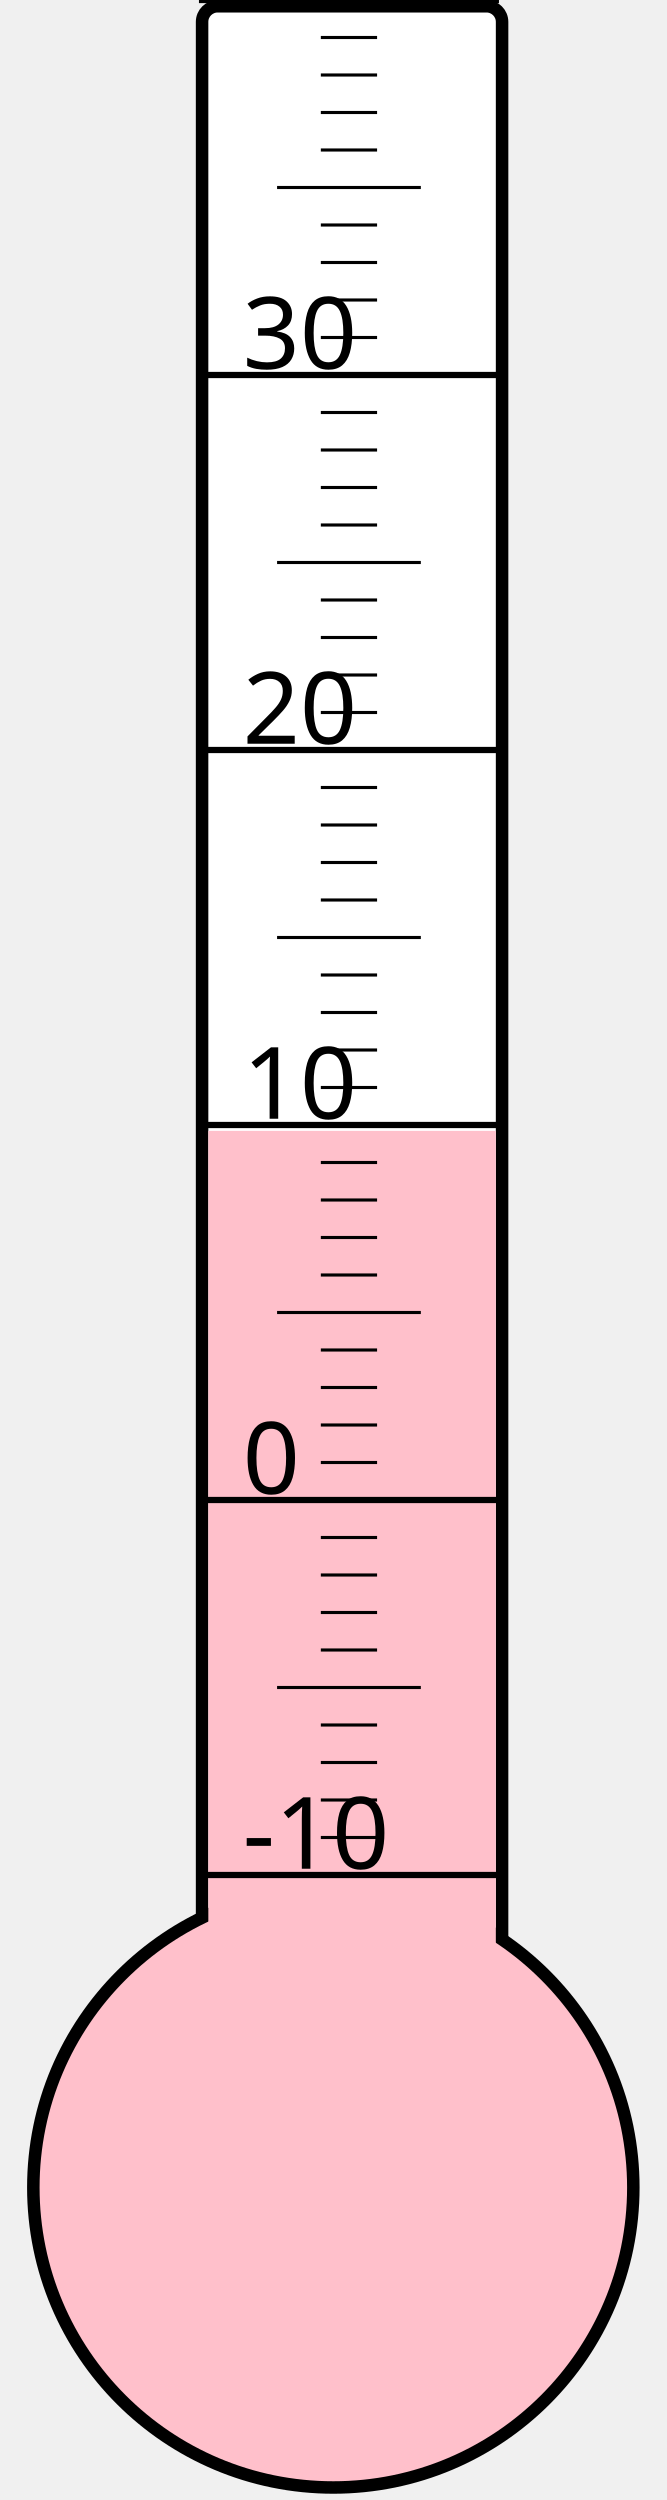
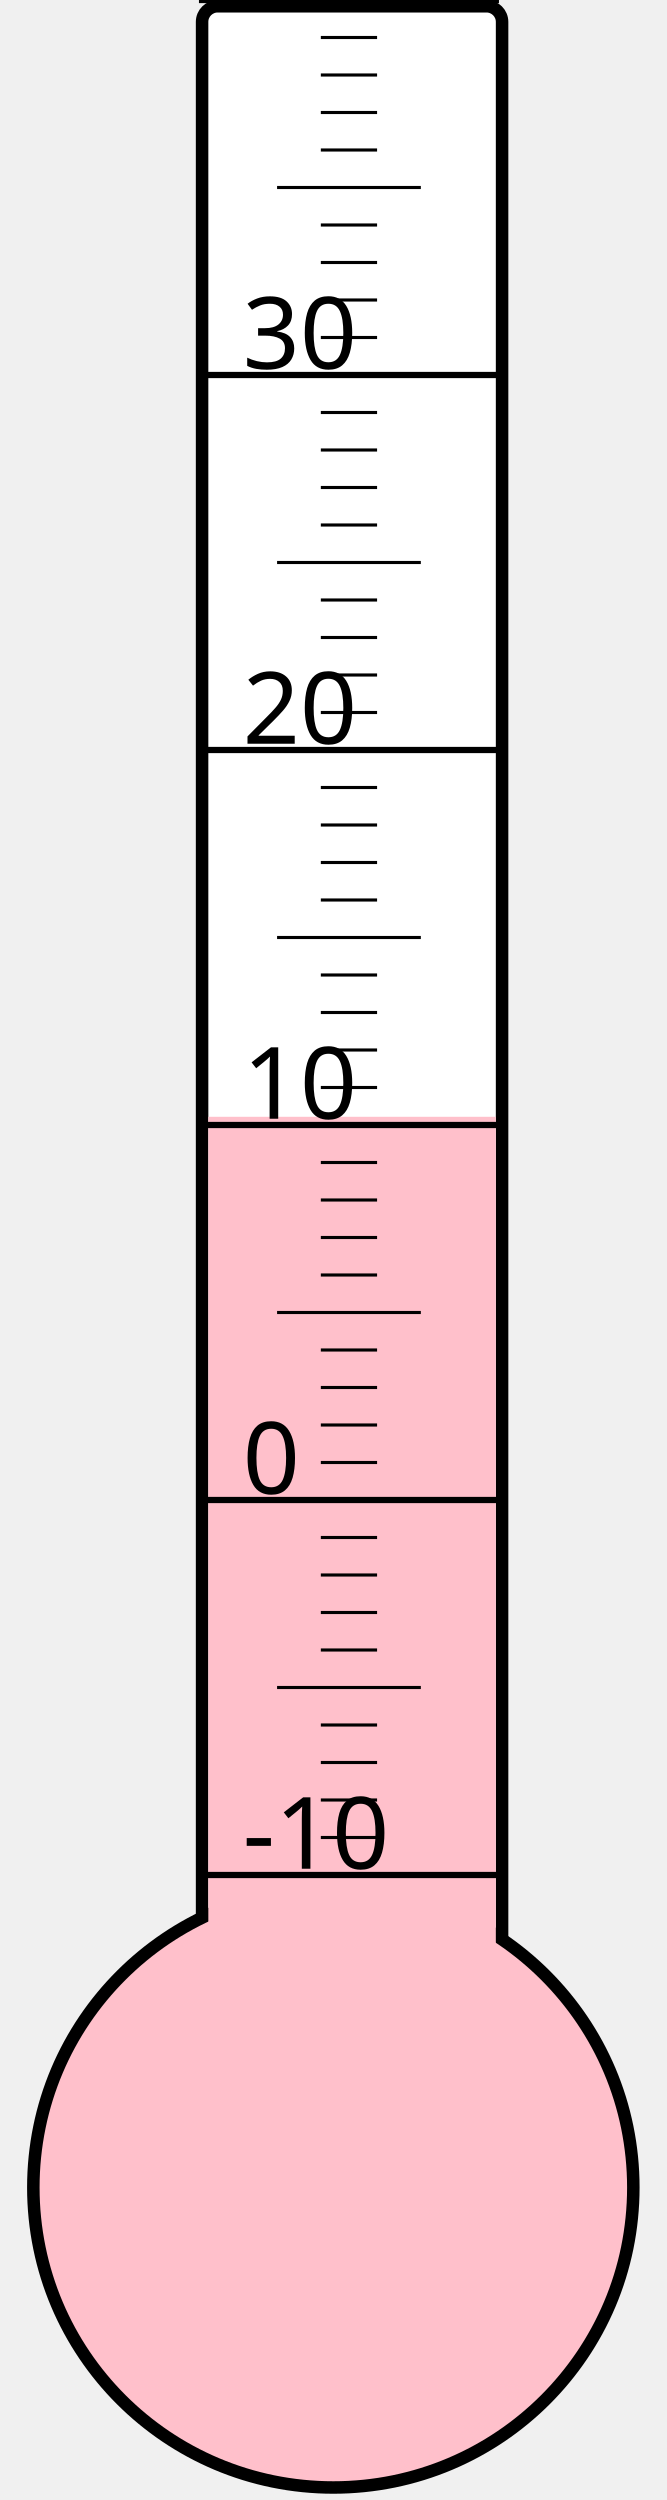
<svg xmlns="http://www.w3.org/2000/svg" width="40px" height="150px" viewBox="0 0 200 800">
  <rect width="200" height="800" x="0" y="0" style="fill: #ffffeb; fill-opacity: 0;" />
  <rect width="96" height="680" x="58" y="2" rx="5" ry="5" style="fill: white; fill-opacity: 1; stroke: black; stroke-width: 4;" />
  <circle cx="100" cy="700" r="96" style="fill: pink; stroke: black; stroke-width: 4;" />
-   <rect width="92" height="338.125" x="60" y="361.875" style="fill: pink; fill-opacity: 1; stroke-width: 0;" />
+   <rect width="92" height="342.625" x="60" y="357.375" style="fill: pink; fill-opacity: 1; stroke-width: 0;" />
  <text x="71" y="598" style="font-family: sans-serif; font-size: 24pt;">-10</text>
  <text x="71" y="478" style="font-family: sans-serif; font-size: 24pt;">0</text>
  <text x="71" y="358" style="font-family: sans-serif; font-size: 24pt;">10</text>
  <text x="71" y="238" style="font-family: sans-serif; font-size: 24pt;">20</text>
  <text x="71" y="118" style="font-family: sans-serif; font-size: 24pt;">30</text>
  <g style="stroke: black;">
    <line x1="57" y1="600" x2="153" y2="600" style="stroke-width: 2;" />
    <line x1="96" y1="588" x2="114" y2="588" style="stroke-width: 1;" />
    <line x1="96" y1="576" x2="114" y2="576" style="stroke-width: 1;" />
    <line x1="96" y1="564" x2="114" y2="564" style="stroke-width: 1;" />
    <line x1="96" y1="552" x2="114" y2="552" style="stroke-width: 1;" />
    <line x1="82" y1="540" x2="128" y2="540" style="stroke-width: 1;" />
    <line x1="96" y1="528" x2="114" y2="528" style="stroke-width: 1;" />
    <line x1="96" y1="516" x2="114" y2="516" style="stroke-width: 1;" />
    <line x1="96" y1="504" x2="114" y2="504" style="stroke-width: 1;" />
    <line x1="96" y1="492" x2="114" y2="492" style="stroke-width: 1;" />
    <line x1="57" y1="480" x2="153" y2="480" style="stroke-width: 2;" />
    <line x1="96" y1="468" x2="114" y2="468" style="stroke-width: 1;" />
    <line x1="96" y1="456" x2="114" y2="456" style="stroke-width: 1;" />
    <line x1="96" y1="444" x2="114" y2="444" style="stroke-width: 1;" />
    <line x1="96" y1="432" x2="114" y2="432" style="stroke-width: 1;" />
    <line x1="82" y1="420" x2="128" y2="420" style="stroke-width: 1;" />
    <line x1="96" y1="408" x2="114" y2="408" style="stroke-width: 1;" />
    <line x1="96" y1="396" x2="114" y2="396" style="stroke-width: 1;" />
    <line x1="96" y1="384" x2="114" y2="384" style="stroke-width: 1;" />
    <line x1="96" y1="372" x2="114" y2="372" style="stroke-width: 1;" />
    <line x1="57" y1="360" x2="153" y2="360" style="stroke-width: 2;" />
    <line x1="96" y1="348" x2="114" y2="348" style="stroke-width: 1;" />
    <line x1="96" y1="336" x2="114" y2="336" style="stroke-width: 1;" />
    <line x1="96" y1="324" x2="114" y2="324" style="stroke-width: 1;" />
    <line x1="96" y1="312" x2="114" y2="312" style="stroke-width: 1;" />
    <line x1="82" y1="300" x2="128" y2="300" style="stroke-width: 1;" />
    <line x1="96" y1="288" x2="114" y2="288" style="stroke-width: 1;" />
    <line x1="96" y1="276" x2="114" y2="276" style="stroke-width: 1;" />
    <line x1="96" y1="264" x2="114" y2="264" style="stroke-width: 1;" />
    <line x1="96" y1="252" x2="114" y2="252" style="stroke-width: 1;" />
    <line x1="57" y1="240" x2="153" y2="240" style="stroke-width: 2;" />
    <line x1="96" y1="228" x2="114" y2="228" style="stroke-width: 1;" />
    <line x1="96" y1="216" x2="114" y2="216" style="stroke-width: 1;" />
    <line x1="96" y1="204" x2="114" y2="204" style="stroke-width: 1;" />
    <line x1="96" y1="192" x2="114" y2="192" style="stroke-width: 1;" />
    <line x1="82" y1="180" x2="128" y2="180" style="stroke-width: 1;" />
    <line x1="96" y1="168" x2="114" y2="168" style="stroke-width: 1;" />
    <line x1="96" y1="156" x2="114" y2="156" style="stroke-width: 1;" />
    <line x1="96" y1="144" x2="114" y2="144" style="stroke-width: 1;" />
    <line x1="96" y1="132" x2="114" y2="132" style="stroke-width: 1;" />
    <line x1="57" y1="120" x2="153" y2="120" style="stroke-width: 2;" />
    <line x1="96" y1="108" x2="114" y2="108" style="stroke-width: 1;" />
    <line x1="96" y1="96" x2="114" y2="96" style="stroke-width: 1;" />
    <line x1="96" y1="84" x2="114" y2="84" style="stroke-width: 1;" />
    <line x1="96" y1="72" x2="114" y2="72" style="stroke-width: 1;" />
    <line x1="82" y1="60" x2="128" y2="60" style="stroke-width: 1;" />
    <line x1="96" y1="48" x2="114" y2="48" style="stroke-width: 1;" />
    <line x1="96" y1="36" x2="114" y2="36" style="stroke-width: 1;" />
    <line x1="96" y1="24" x2="114" y2="24" style="stroke-width: 1;" />
    <line x1="96" y1="12" x2="114" y2="12" style="stroke-width: 1;" />
    <line x1="57" y1="0" x2="153" y2="0" style="stroke-width: 2;" />
  </g>
</svg>
